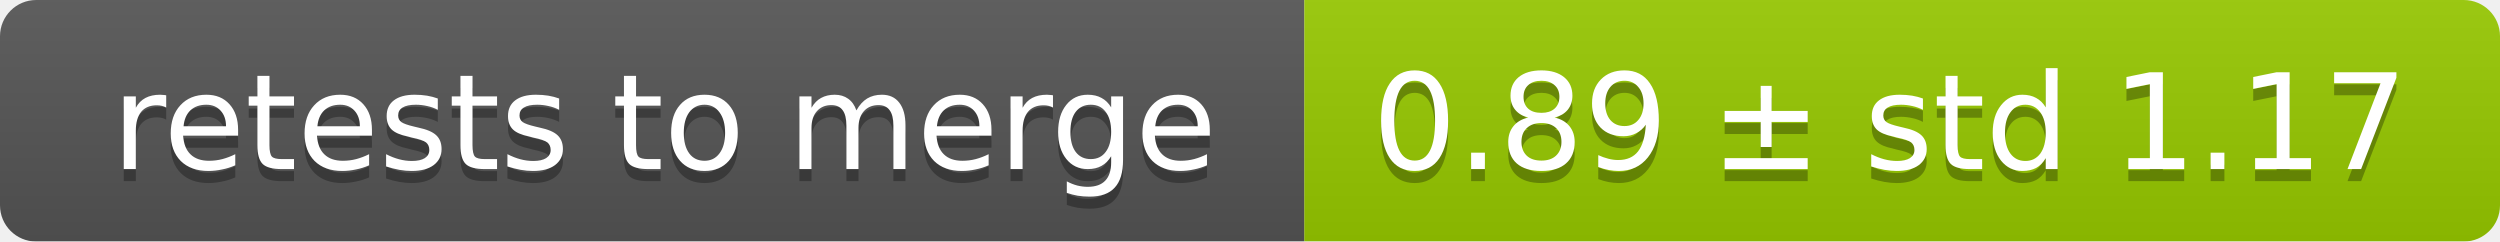
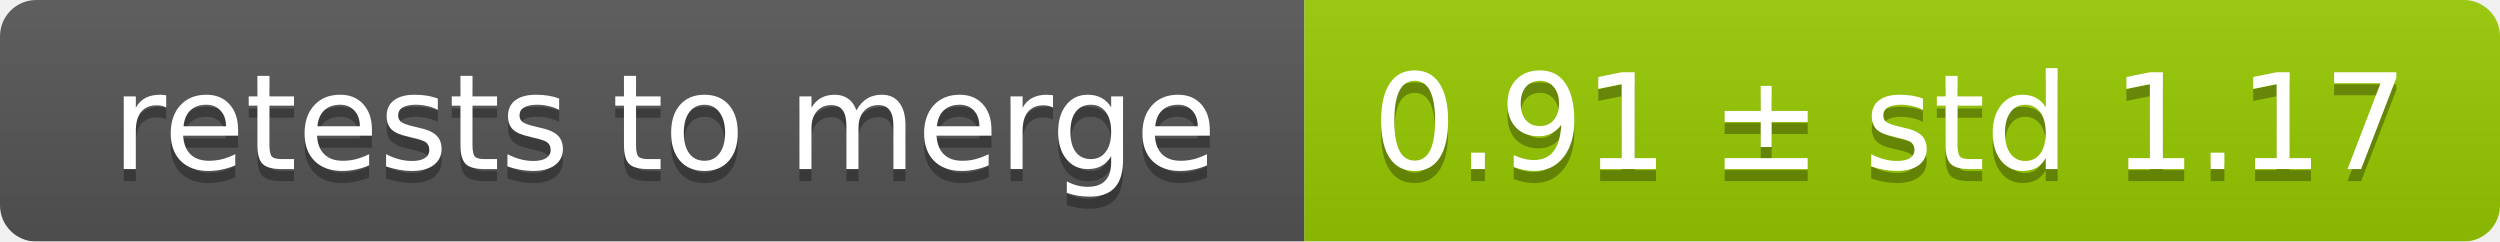
<svg xmlns="http://www.w3.org/2000/svg" width="207" height="20">
  <linearGradient id="smooth" x2="0" y2="100%">
    <stop offset="0" stop-color="#bbb" stop-opacity=".1" />
    <stop offset="1" stop-opacity=".1" />
  </linearGradient>
  <mask id="round">
    <rect width="207" height="20" rx="3" fill="#fff" />
  </mask>
  <g mask="url(#round)">
    <rect width="108" height="20" fill="#555" />
    <rect x="108" width="99" height="20" fill="#97ca00" />
    <rect width="207" height="20" fill="url(#smooth)" />
  </g>
  <g fill="#fff" text-anchor="middle" font-family="DejaVu Sans,Verdana,Geneva,sans-serif" font-size="11">
    <text x="55" y="15" fill="#010101" fill-opacity=".3">retests to merge</text>
    <text x="55" y="14">retests to merge</text>
-     <text x="156.5" y="15" fill="#010101" fill-opacity=".3">0.89 ± std 1.17</text>
-     <text x="156.5" y="14">0.89 ± std 1.17</text>
+     <text x="156.5" y="15" fill="#010101" fill-opacity=".3">0.91 ± std 1.17</text>
+     <text x="156.5" y="14">0.91 ± std 1.17</text>
  </g>
</svg>
